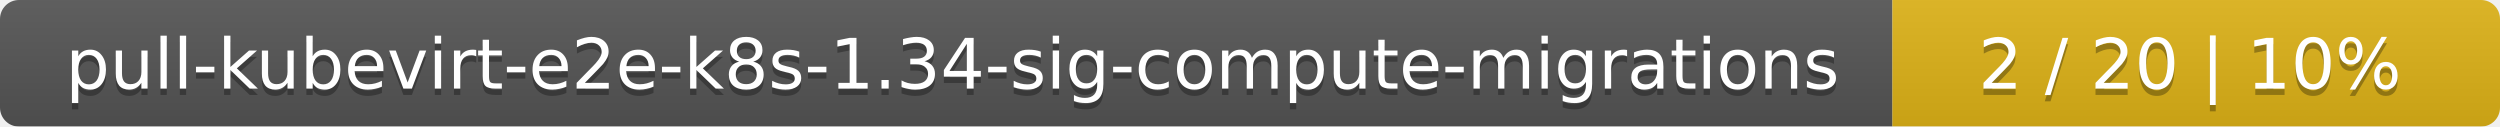
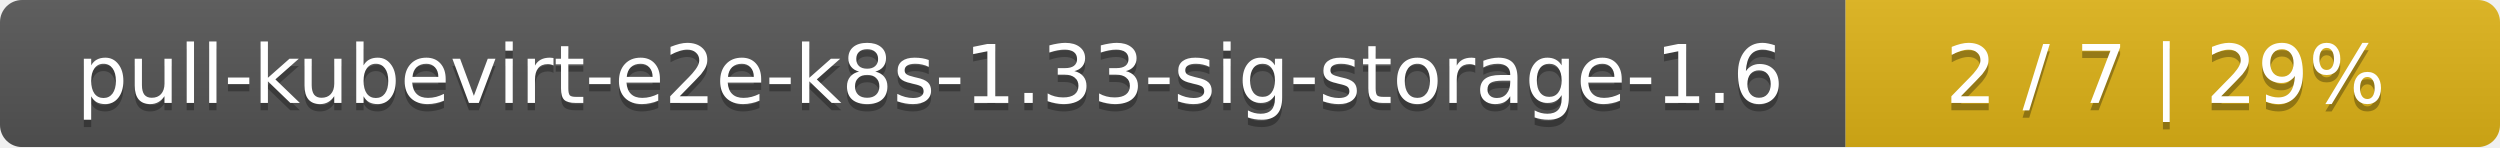
- <svg xmlns="http://www.w3.org/2000/svg" width="395" height="20">
+ <svg xmlns="http://www.w3.org/2000/svg" width="340" height="20">
  <linearGradient id="smooth" x2="0" y2="100%">
    <stop offset="0" stop-color="#bbb" stop-opacity=".1" />
    <stop offset="1" stop-opacity=".1" />
  </linearGradient>
  <mask id="round">
-     <rect width="395" height="20" rx="3" fill="#fff" />
+     <rect width="340" height="20" rx="3" fill="#fff" />
  </mask>
  <g mask="url(#round)">
-     <rect width="299" height="20" fill="#555" />
-     <rect x="299" width="96" height="20" fill="#dfb317" />
-     <rect width="395" height="20" fill="url(#smooth)" />
+     <rect width="251" height="20" fill="#555" />
+     <rect x="251" width="89" height="20" fill="#dfb317" />
+     <rect width="340" height="20" fill="url(#smooth)" />
  </g>
  <g fill="#fff" text-anchor="middle" font-family="DejaVu Sans,Verdana,Geneva,sans-serif" font-size="11">
-     <text x="150.5" y="15" fill="#010101" fill-opacity=".3">pull-kubevirt-e2e-k8s-1.34-sig-compute-migrations</text>
-     <text x="150.5" y="14">pull-kubevirt-e2e-k8s-1.34-sig-compute-migrations</text>
-     <text x="346" y="15" fill="#010101" fill-opacity=".3">2 / 20    |    10%</text>
-     <text x="346" y="14">2 / 20    |    10%</text>
+     <text x="126.5" y="15" fill="#010101" fill-opacity=".3">pull-kubevirt-e2e-k8s-1.33-sig-storage-1.6</text>
+     <text x="126.5" y="14">pull-kubevirt-e2e-k8s-1.33-sig-storage-1.6</text>
+     <text x="294.5" y="15" fill="#010101" fill-opacity=".3">2 / 7    |    29%</text>
+     <text x="294.5" y="14">2 / 7    |    29%</text>
  </g>
</svg>
